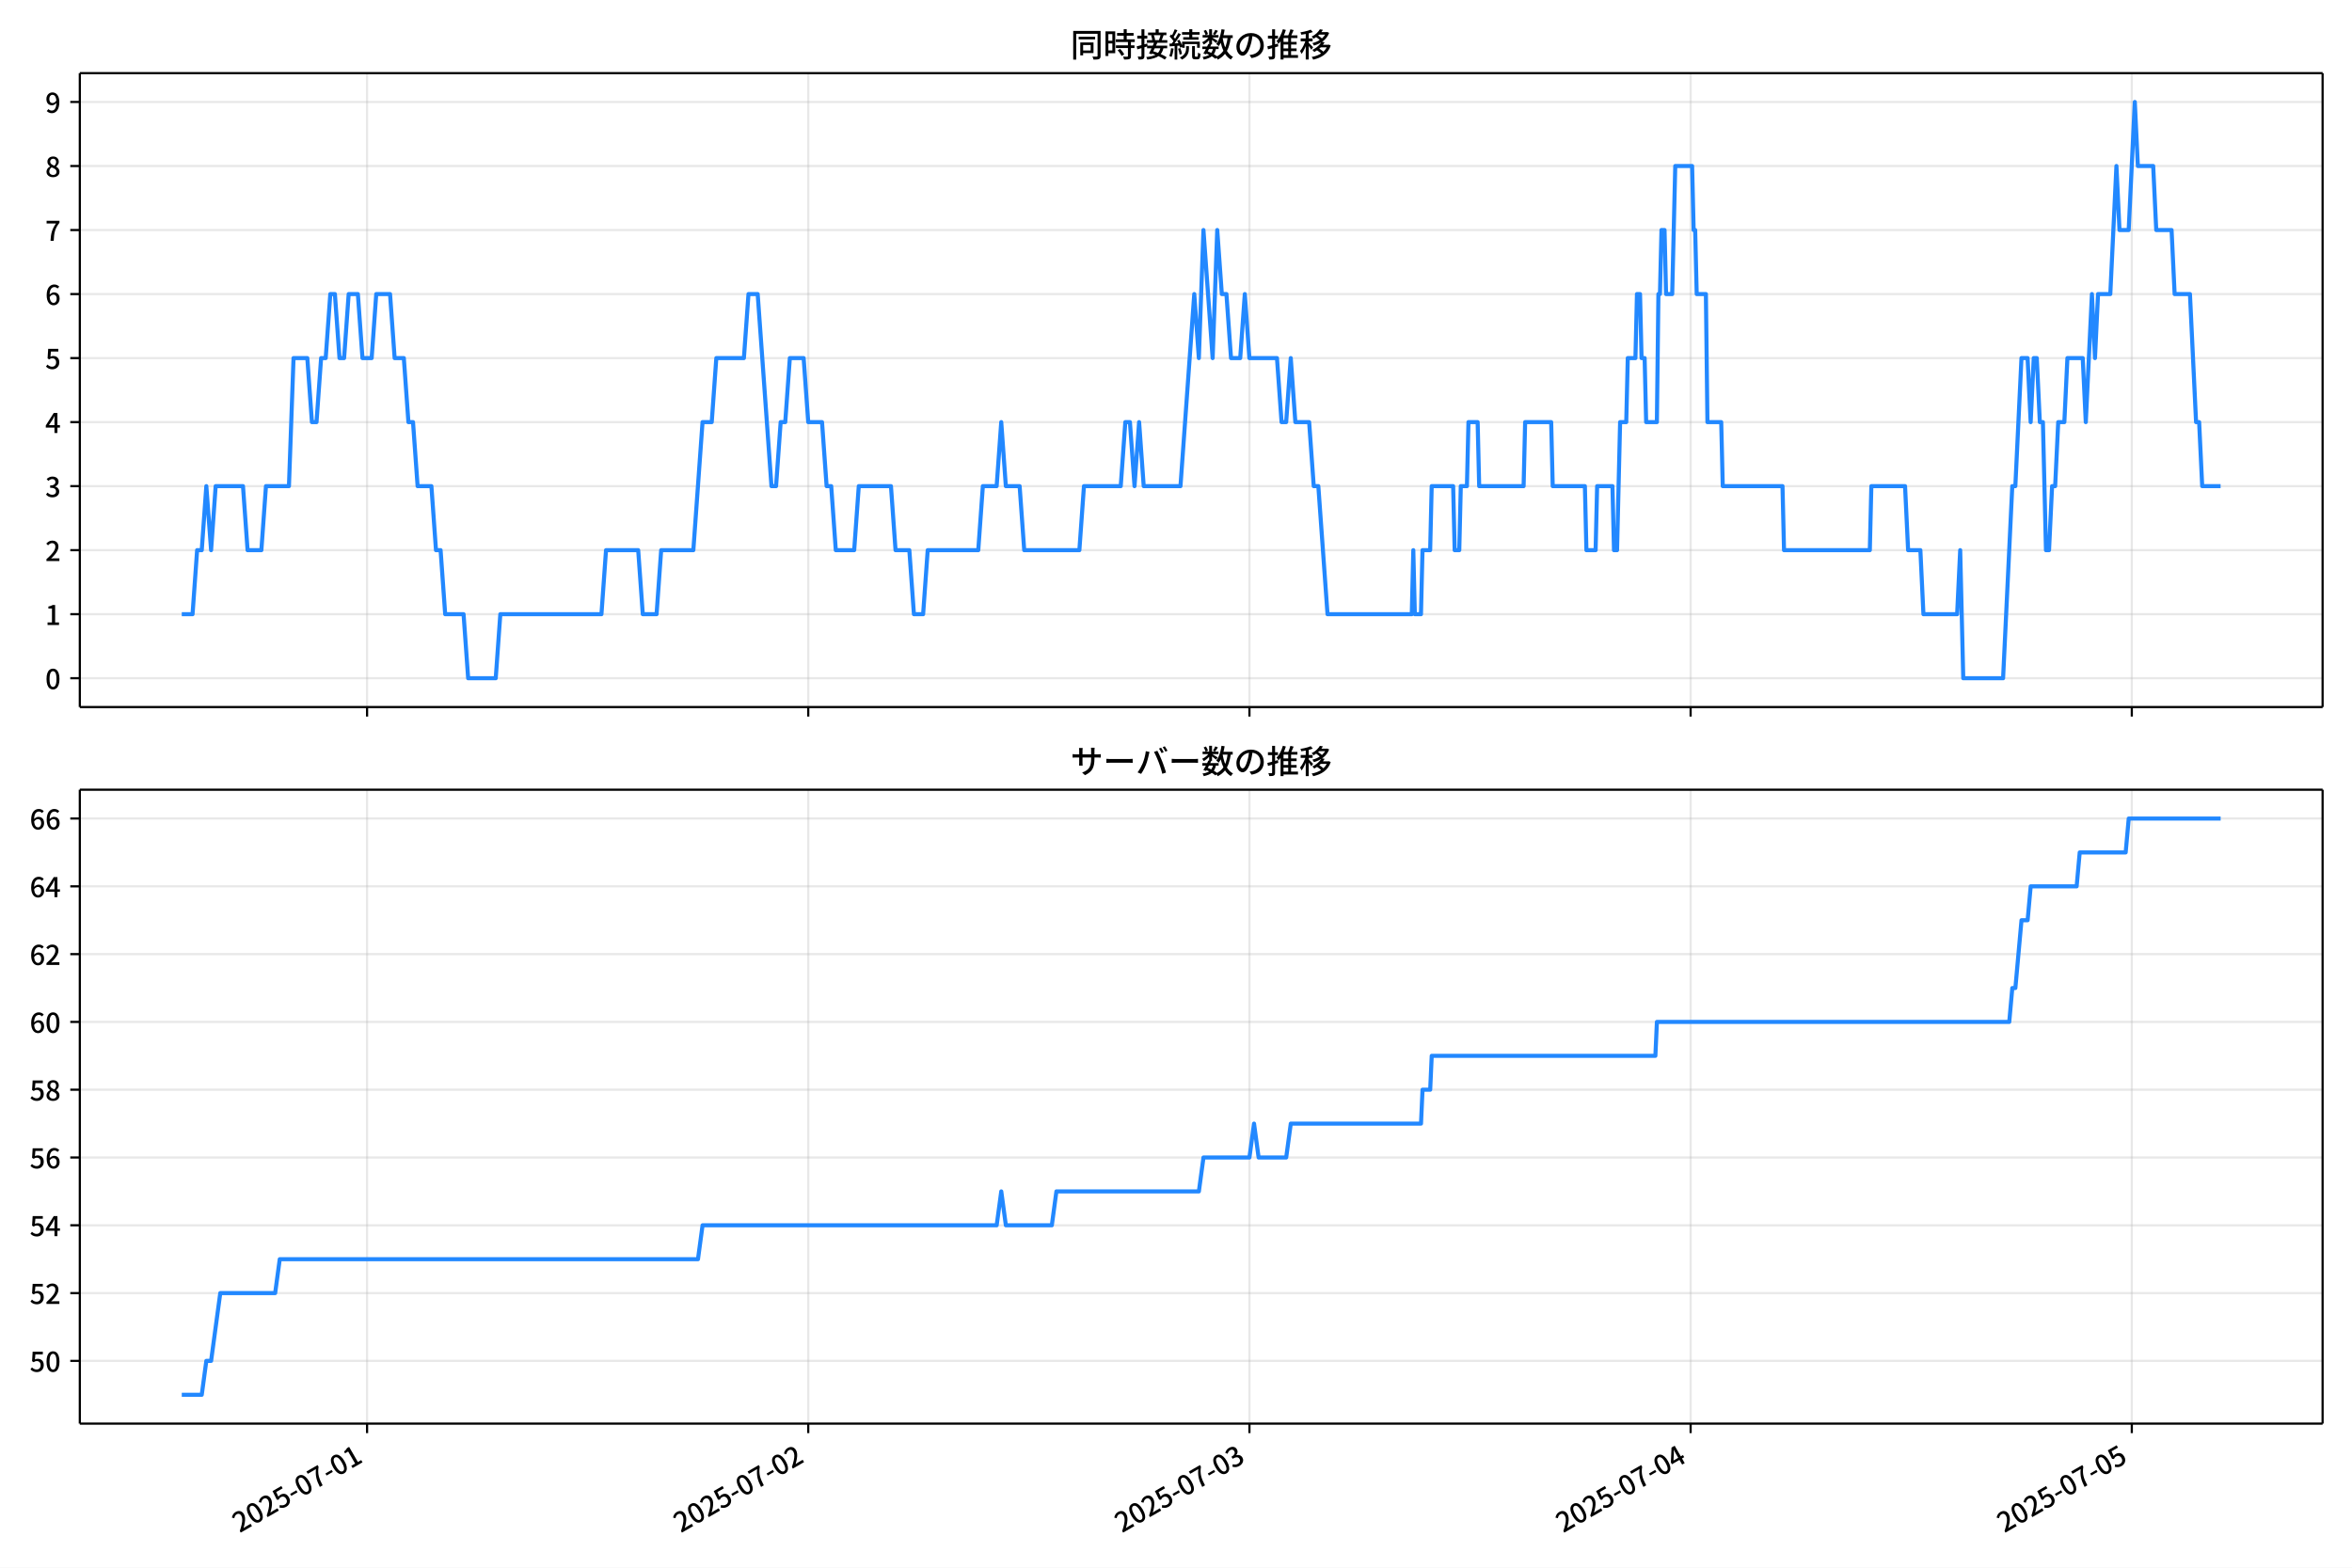
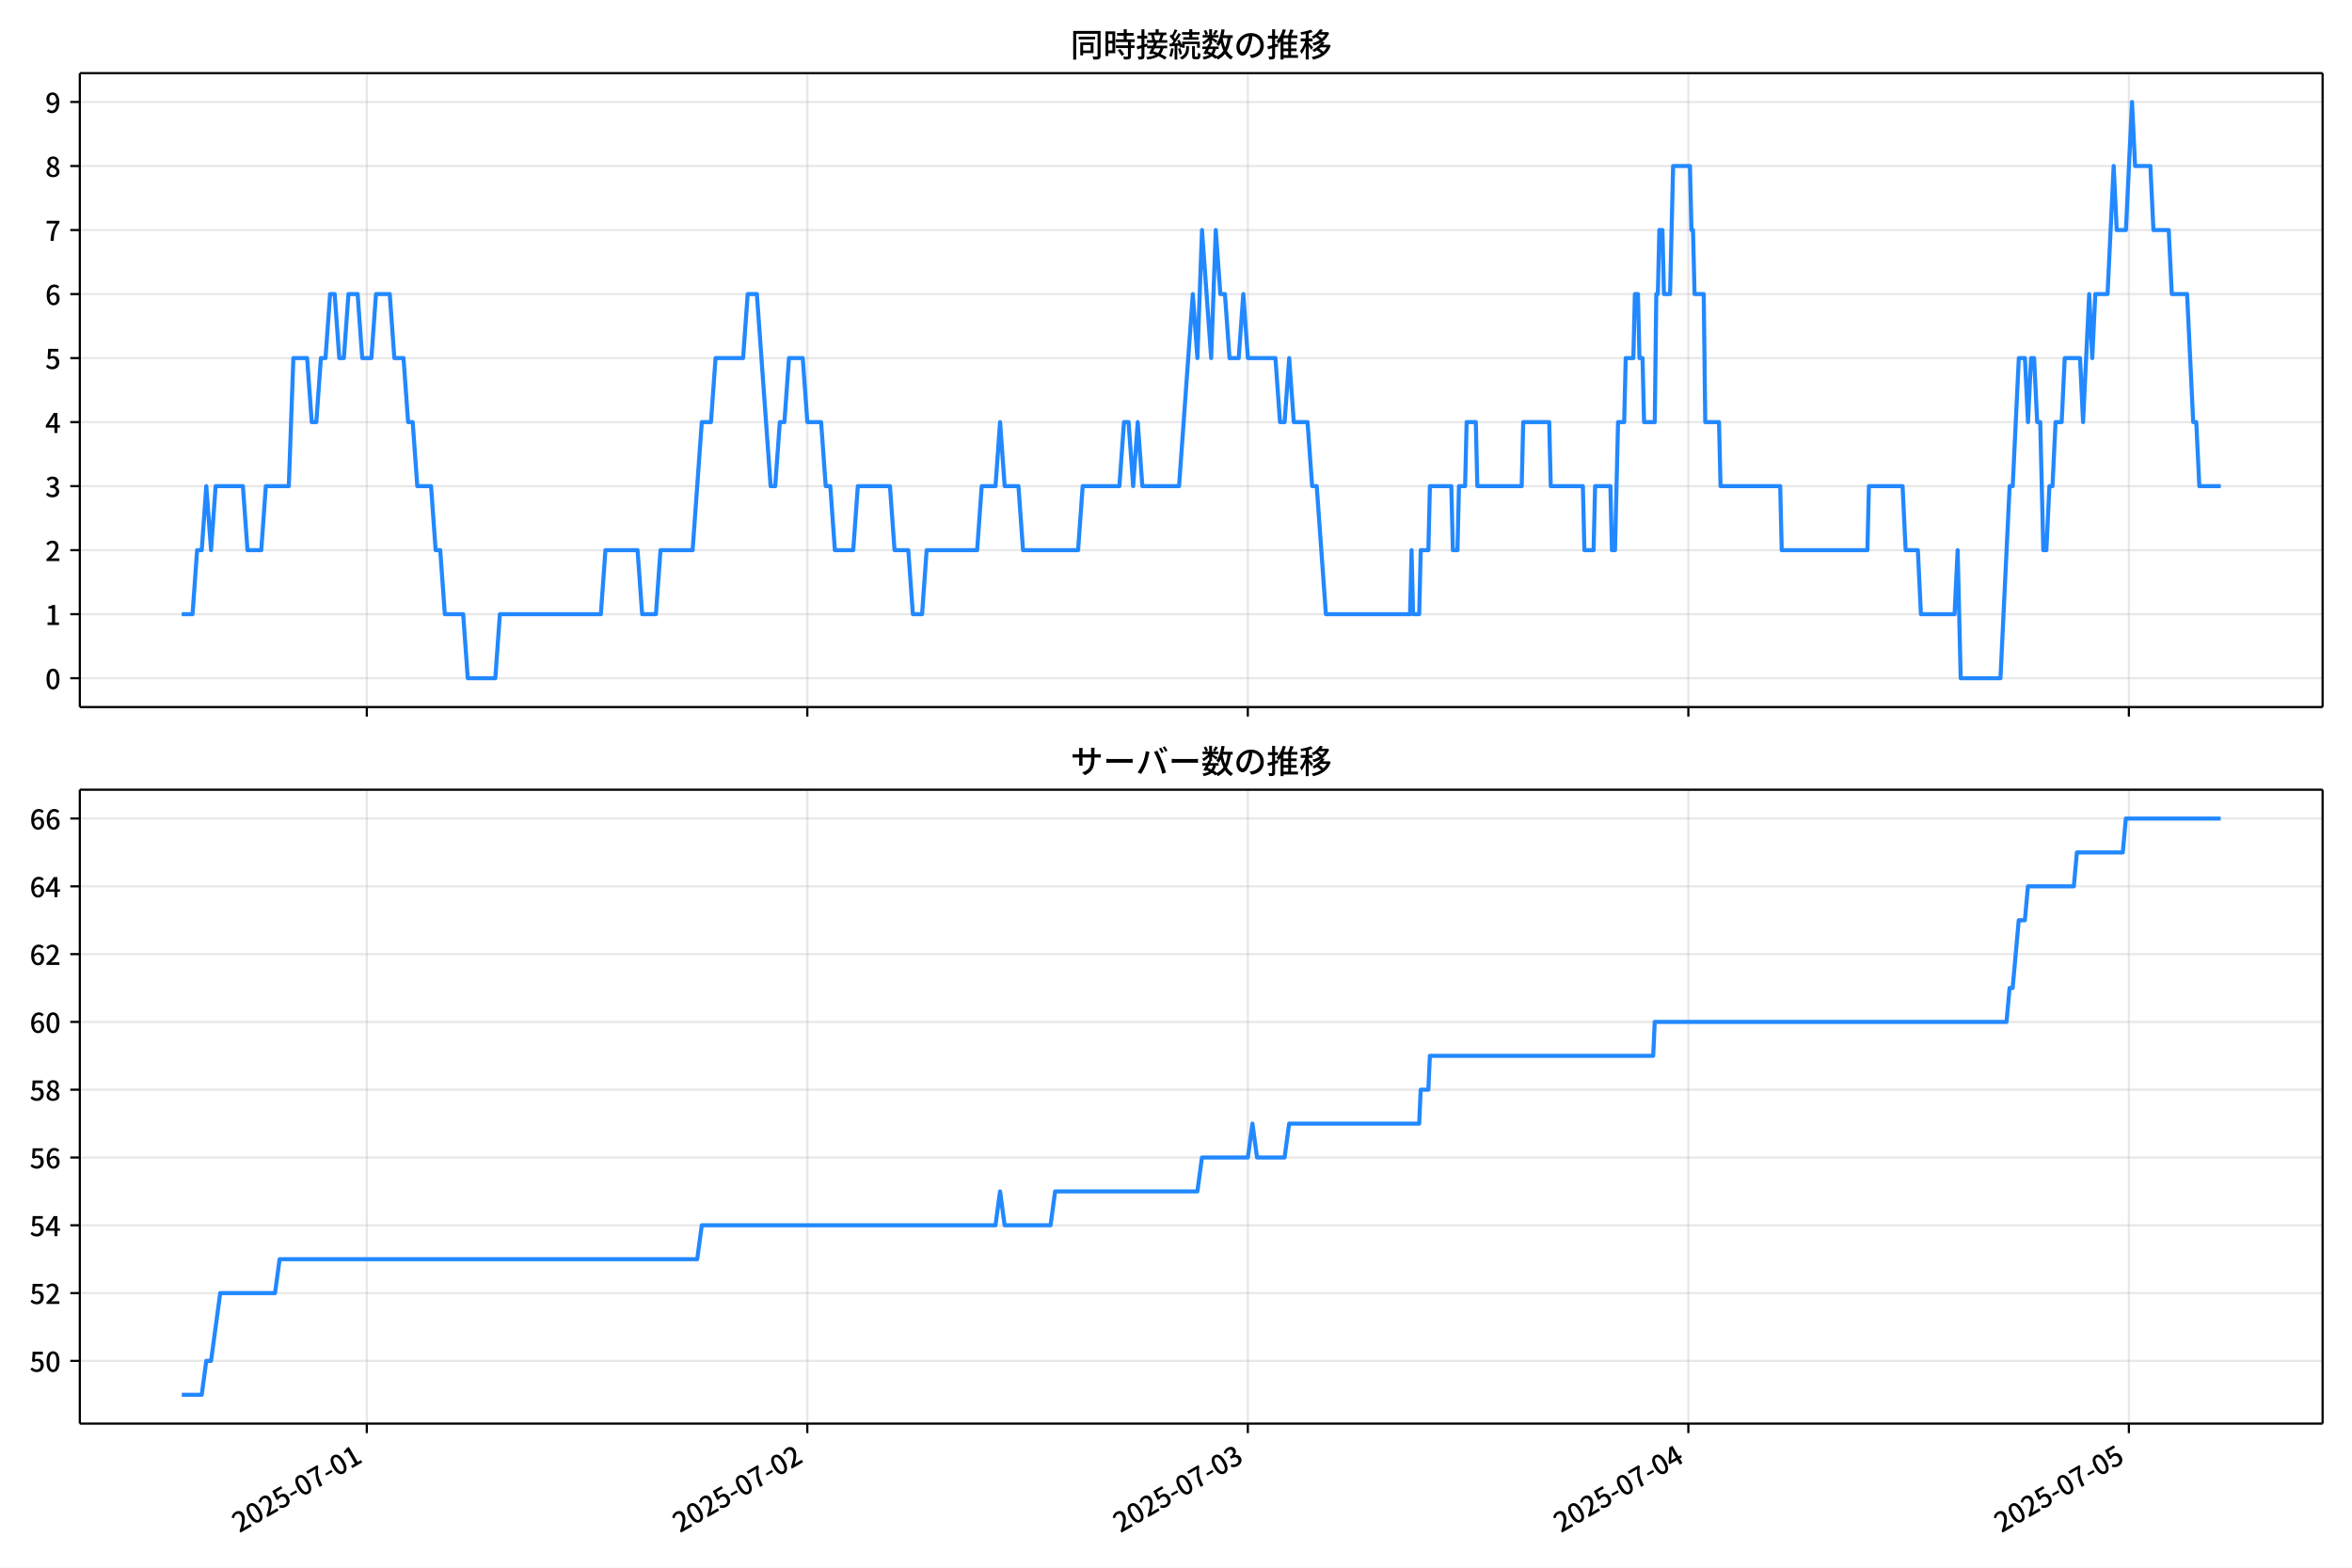
<svg xmlns="http://www.w3.org/2000/svg" xmlns:xlink="http://www.w3.org/1999/xlink" version="1.1" viewBox="0 0 864 576">
  <defs>
    <style type="text/css">*{stroke-linejoin: round; stroke-linecap: butt}</style>
  </defs>
  <g id="aa">
    <g id="ab">
      <path d="m0 576h864v-576h-864z" fill="#fff" />
    </g>
    <g id="ac">
      <g id="ad">
        <path d="m29.32 259.78h823.88v-232.9h-823.88z" fill="#fff" />
      </g>
      <g id="ae">
        <g id="af">
          <g id="ag">
-             <path d="m134.84 259.78v-232.9" clip-path="url(#c)" fill="none" stroke="#b0b0b0" stroke-linecap="square" stroke-opacity=".3" stroke-width=".8" />
+             <path d="m134.74 259.78v-232.9" clip-path="url(#c)" fill="none" stroke="#b0b0b0" stroke-linecap="square" stroke-opacity=".3" stroke-width=".8" />
          </g>
          <g id="ah">
            <defs>
              <path id="g" d="m0 0v3.5" stroke="#000" stroke-width=".8" />
            </defs>
-             <use x="134.843" y="259.778" stroke="#000000" stroke-width=".8" xlink:href="#g" />
+             <use x="134.741" y="259.778" stroke="#000000" stroke-width=".8" xlink:href="#g" />
          </g>
        </g>
        <g id="ai">
          <g id="aj">
-             <path d="m296.91 259.78v-232.9" clip-path="url(#c)" fill="none" stroke="#b0b0b0" stroke-linecap="square" stroke-opacity=".3" stroke-width=".8" />
+             <path d="m296.57 259.78v-232.9" clip-path="url(#c)" fill="none" stroke="#b0b0b0" stroke-linecap="square" stroke-opacity=".3" stroke-width=".8" />
          </g>
          <g id="ak">
-             <use x="296.91" y="259.778" stroke="#000000" stroke-width=".8" xlink:href="#g" />
+             <use x="296.565" y="259.778" stroke="#000000" stroke-width=".8" xlink:href="#g" />
          </g>
        </g>
        <g id="al">
          <g id="am">
-             <path d="m458.98 259.78v-232.9" clip-path="url(#c)" fill="none" stroke="#b0b0b0" stroke-linecap="square" stroke-opacity=".3" stroke-width=".8" />
+             <path d="m458.39 259.78v-232.9" clip-path="url(#c)" fill="none" stroke="#b0b0b0" stroke-linecap="square" stroke-opacity=".3" stroke-width=".8" />
          </g>
          <g id="an">
-             <use x="458.978" y="259.778" stroke="#000000" stroke-width=".8" xlink:href="#g" />
+             <use x="458.389" y="259.778" stroke="#000000" stroke-width=".8" xlink:href="#g" />
          </g>
        </g>
        <g id="ao">
          <g id="ap">
-             <path d="m621.05 259.78v-232.9" clip-path="url(#c)" fill="none" stroke="#b0b0b0" stroke-linecap="square" stroke-opacity=".3" stroke-width=".8" />
+             <path d="m620.21 259.78v-232.9" clip-path="url(#c)" fill="none" stroke="#b0b0b0" stroke-linecap="square" stroke-opacity=".3" stroke-width=".8" />
          </g>
          <g id="aq">
-             <use x="621.045" y="259.778" stroke="#000000" stroke-width=".8" xlink:href="#g" />
+             <use x="620.213" y="259.778" stroke="#000000" stroke-width=".8" xlink:href="#g" />
          </g>
        </g>
        <g id="ar">
          <g id="as">
-             <path d="m783.11 259.78v-232.9" clip-path="url(#c)" fill="none" stroke="#b0b0b0" stroke-linecap="square" stroke-opacity=".3" stroke-width=".8" />
+             <path d="m782.04 259.78v-232.9" clip-path="url(#c)" fill="none" stroke="#b0b0b0" stroke-linecap="square" stroke-opacity=".3" stroke-width=".8" />
          </g>
          <g id="at">
-             <use x="783.112" y="259.778" stroke="#000000" stroke-width=".8" xlink:href="#g" />
+             <use x="782.038" y="259.778" stroke="#000000" stroke-width=".8" xlink:href="#g" />
          </g>
        </g>
      </g>
      <g id="au">
        <g id="av">
          <g id="aw">
            <path d="m29.32 249.19h823.88" clip-path="url(#c)" fill="none" stroke="#b0b0b0" stroke-linecap="square" stroke-opacity=".3" stroke-width=".8" />
          </g>
          <g id="ax">
            <defs>
              <path id="a" d="m0 0h-3.5" stroke="#000" stroke-width=".8" />
            </defs>
            <use x="29.32" y="249.191" stroke="#000000" stroke-width=".8" xlink:href="#a" />
          </g>
          <g id="ay">
            <g transform="translate(16.62 253.18) scale(.1 -.1)">
              <defs>
                <path id="b" transform="scale(.015625)" d="m1830-90q-460 0-806 275-346 276-535 823-188 547-188 1366 0 820 188 1357 189 538 535 803 346 266 806 266 461 0 800-269 340-269 528-803 189-534 189-1354 0-819-189-1366-188-547-528-823-339-275-800-275zm0 589q237 0 422 185 186 186 288 599 103 413 103 1091 0 679-103 1082-102 403-288 582-185 180-422 180-236 0-422-180-186-179-292-582-105-403-105-1082 0-678 105-1091 106-413 292-599 186-185 422-185z" />
              </defs>
              <use xlink:href="#b" />
            </g>
          </g>
        </g>
        <g id="az">
          <g id="ba">
            <path d="m29.32 225.67h823.88" clip-path="url(#c)" fill="none" stroke="#b0b0b0" stroke-linecap="square" stroke-opacity=".3" stroke-width=".8" />
          </g>
          <g id="bb">
            <use x="29.32" y="225.666" stroke="#000000" stroke-width=".8" xlink:href="#a" />
          </g>
          <g id="bc">
            <g transform="translate(16.62 229.65) scale(.1 -.1)">
              <defs>
                <path id="q" transform="scale(.015625)" d="m544 0v608h1037v3277h-845v467q333 58 579 147 247 90 451 218h557v-4109h915v-608h-2694z" />
              </defs>
              <use xlink:href="#q" />
            </g>
          </g>
        </g>
        <g id="bd">
          <g id="be">
            <path d="m29.32 202.14h823.88" clip-path="url(#c)" fill="none" stroke="#b0b0b0" stroke-linecap="square" stroke-opacity=".3" stroke-width=".8" />
          </g>
          <g id="bf">
            <use x="29.32" y="202.141" stroke="#000000" stroke-width=".8" xlink:href="#a" />
          </g>
          <g id="bg">
            <g transform="translate(16.62 206.13) scale(.1 -.1)">
              <defs>
                <path id="e" transform="scale(.015625)" d="m282 0v429q697 621 1164 1136 468 515 701 956 234 442 234 826 0 256-87 451-86 196-262 301-176 106-445 106-275 0-506-151-230-150-422-368l-416 410q301 333 637 518 336 186 803 186 429 0 749-176t496-493 176-745q0-455-224-919t-615-935q-390-470-889-950 186 20 394 36t374 16h1184v-634h-3046z" />
              </defs>
              <use xlink:href="#e" />
            </g>
          </g>
        </g>
        <g id="bh">
          <g id="bi">
            <path d="m29.32 178.62h823.88" clip-path="url(#c)" fill="none" stroke="#b0b0b0" stroke-linecap="square" stroke-opacity=".3" stroke-width=".8" />
          </g>
          <g id="bj">
            <use x="29.32" y="178.616" stroke="#000000" stroke-width=".8" xlink:href="#a" />
          </g>
          <g id="bk">
            <g transform="translate(16.62 182.6) scale(.1 -.1)">
              <defs>
                <path id="p" transform="scale(.015625)" d="m1715-90q-371 0-656 90t-503 240q-217 150-377 323l359 474q211-205 479-359 269-153 634-153 269 0 467 92 199 93 311 266t112 423q0 256-125 451t-429 300q-304 106-835 106v551q467 0 732 105 266 106 384 291 119 186 119 423 0 307-192 489-192 183-531 183-269 0-503-119-233-118-438-316l-384 460q282 256 614 413 333 157 737 157 422 0 748-144 327-144 512-413 186-269 186-659 0-403-221-685-221-281-592-422v-26q269-70 490-227t349-400 128-557q0-422-215-726-214-304-573-468-358-163-787-163z" />
              </defs>
              <use xlink:href="#p" />
            </g>
          </g>
        </g>
        <g id="bl">
          <g id="bm">
            <path d="m29.32 155.09h823.88" clip-path="url(#c)" fill="none" stroke="#b0b0b0" stroke-linecap="square" stroke-opacity=".3" stroke-width=".8" />
          </g>
          <g id="bn">
            <use x="29.32" y="155.091" stroke="#000000" stroke-width=".8" xlink:href="#a" />
          </g>
          <g id="bo">
            <g transform="translate(16.62 159.08) scale(.1 -.1)">
              <defs>
                <path id="k" transform="scale(.015625)" d="m2170 0v3072q0 192 12 457 13 266 20 458h-26q-90-179-183-365-92-185-195-364l-921-1415h2579v-576h-3328v493l1875 2957h858v-4717h-691z" />
              </defs>
              <use xlink:href="#k" />
            </g>
          </g>
        </g>
        <g id="bp">
          <g id="bq">
            <path d="m29.32 131.57h823.88" clip-path="url(#c)" fill="none" stroke="#b0b0b0" stroke-linecap="square" stroke-opacity=".3" stroke-width=".8" />
          </g>
          <g id="br">
            <use x="29.32" y="131.566" stroke="#000000" stroke-width=".8" xlink:href="#a" />
          </g>
          <g id="bs">
            <g transform="translate(16.62 135.55) scale(.1 -.1)">
              <defs>
                <path id="f" transform="scale(.015625)" d="m1715-90q-365 0-653 90t-506 237q-217 147-383 307l352 480q134-134 294-246t361-183q202-70 452-70 262 0 473 118 212 119 333 346 122 227 122 541 0 460-247 716-246 256-649 256-224 0-384-64t-365-198l-365 237 141 2240h2387v-627h-1747l-109-1204q154 77 307 118 154 42 340 42 397 0 723-160t518-490q192-329 192-847 0-519-224-887t-586-560q-361-192-777-192z" />
              </defs>
              <use xlink:href="#f" />
            </g>
          </g>
        </g>
        <g id="bt">
          <g id="bu">
            <path d="m29.32 108.04h823.88" clip-path="url(#c)" fill="none" stroke="#b0b0b0" stroke-linecap="square" stroke-opacity=".3" stroke-width=".8" />
          </g>
          <g id="bv">
            <use x="29.32" y="108.041" stroke="#000000" stroke-width=".8" xlink:href="#a" />
          </g>
          <g id="bw">
            <g transform="translate(16.62 112.03) scale(.1 -.1)">
              <defs>
                <path id="i" transform="scale(.015625)" d="m1971-90q-339 0-634 144-294 144-518 435-224 292-352 733-128 442-128 1044 0 678 147 1161 148 483 397 784 250 301 570 445t665 144q397 0 688-147 292-147 490-359l-403-448q-128 154-327 253-198 99-409 99-307 0-567-182-259-182-413-605-153-422-153-1145 0-608 115-1002t326-589q212-195 493-195 212 0 375 121 163 122 259 343t96 522q0 300-90 511-89 212-259 320-169 109-419 109-211 0-451-134t-458-461l-25 538q134 192 313 323t374 201q196 71 375 71 397 0 694-163 298-163 467-490 170-326 170-825 0-468-195-817-195-348-512-544-317-195-701-195z" />
              </defs>
              <use xlink:href="#i" />
            </g>
          </g>
        </g>
        <g id="bx">
          <g id="by">
            <path d="m29.32 84.516h823.88" clip-path="url(#c)" fill="none" stroke="#b0b0b0" stroke-linecap="square" stroke-opacity=".3" stroke-width=".8" />
          </g>
          <g id="bz">
            <use x="29.32" y="84.516" stroke="#000000" stroke-width=".8" xlink:href="#a" />
          </g>
          <g id="ca">
            <g transform="translate(16.62 88.501) scale(.1 -.1)">
              <defs>
                <path id="j" transform="scale(.015625)" d="m1235 0q32 646 109 1187t224 1024 384 941 576 938h-2208v627h3027v-455q-409-512-665-989-256-476-397-969t-205-1053-90-1251h-755z" />
              </defs>
              <use xlink:href="#j" />
            </g>
          </g>
        </g>
        <g id="cb">
          <g id="cc">
            <path d="m29.32 60.991h823.88" clip-path="url(#c)" fill="none" stroke="#b0b0b0" stroke-linecap="square" stroke-opacity=".3" stroke-width=".8" />
          </g>
          <g id="cd">
            <use x="29.32" y="60.991" stroke="#000000" stroke-width=".8" xlink:href="#a" />
          </g>
          <g id="ce">
            <g transform="translate(16.62 64.976) scale(.1 -.1)">
              <defs>
                <path id="o" transform="scale(.015625)" d="m1830-90q-441 0-787 163-345 164-547 448-202 285-202 650 0 314 122 557t314 419 403 291v32q-256 186-442 458-185 272-185 643 0 365 176 640t480 425q304 151 694 151 410 0 704-160t457-439q164-278 164-649 0-237-96-448t-234-381q-137-169-291-278v-32q218-115 397-285 179-169 288-406t109-557q0-346-189-628-189-281-532-448-342-166-803-166zm314 2708q205 198 310 419 106 221 106 464 0 211-83 384t-247 272q-163 99-393 99-288 0-480-183-192-182-192-502 0-256 134-429 135-172 359-294t486-230zm-294-2170q236 0 418 89 183 90 285 253 103 164 103 388 0 211-90 367-89 157-246 272-157 116-368 215t-454 195q-244-173-398-426-153-252-153-553 0-237 118-416 119-179 324-282 205-102 461-102z" />
              </defs>
              <use xlink:href="#o" />
            </g>
          </g>
        </g>
        <g id="cf">
          <g id="cg">
            <path d="m29.32 37.466h823.88" clip-path="url(#c)" fill="none" stroke="#b0b0b0" stroke-linecap="square" stroke-opacity=".3" stroke-width=".8" />
          </g>
          <g id="ch">
            <use x="29.32" y="37.466" stroke="#000000" stroke-width=".8" xlink:href="#a" />
          </g>
          <g id="ci">
            <g transform="translate(16.62 41.451) scale(.1 -.1)">
              <defs>
                <path id="x" transform="scale(.015625)" d="m1562-90q-410 0-708 150-297 151-502 356l403 461q141-160 346-256t422-96q224 0 425 102 202 103 352 333 151 230 237 614 87 384 87 941 0 589-115 970t-323 563-496 182q-205 0-372-118-166-118-262-336t-96-525q0-301 86-512 87-211 259-323 173-112 417-112 224 0 460 141 237 141 448 461l32-544q-134-180-313-314t-371-208-384-74q-391 0-689 166-297 167-467 496-169 330-169 823 0 467 195 816t515 541 698 192q339 0 636-138 298-137 519-419 221-281 349-710t128-1018q0-691-141-1187t-391-807q-249-310-563-461-313-150-652-150z" />
              </defs>
              <use xlink:href="#x" />
            </g>
          </g>
        </g>
      </g>
      <g id="cj">
-         <path d="m66.769 225.67h3.963l1.684-23.525h1.694l1.684-23.525 1.75 23.525 1.681-23.525h10.035l1.688 23.525h5.065l1.688-23.525h8.441l1.688-47.05h5.065l1.688 23.525h1.688l1.688-23.525h1.688l1.688-23.525h1.688l1.688 23.525h1.688l1.688-23.525h3.376l1.688 23.525h3.376l1.688-23.525h5.065l1.688 23.525h3.376l1.688 23.525h1.688l1.688 23.525h5.065l1.688 23.525h1.688l1.688 23.525h6.753l1.688 23.525h10.129l1.688-23.525h37.14l1.688-23.525h11.817l1.688 23.525h5.065l1.688-23.525h11.817l3.376-47.05h3.376l1.688-23.525h10.129l1.688-23.525h3.376l5.065 70.575h1.688l1.688-23.525h1.688l1.688-23.525h5.065l1.688 23.525h5.065l1.688 23.525h1.688l1.688 23.525h6.753l1.688-23.525h11.817l1.688 23.525h5.065l1.688 23.525h3.376l1.688-23.525h18.57l1.688-23.525h5.065l1.688-23.525 1.688 23.525h5.065l1.688 23.525h20.258l1.688-23.525h13.506l1.688-23.525h1.688l1.688 23.525 1.688-23.525 1.688 23.525h13.506l5.065-70.575 1.688 23.525 1.688-47.05 3.376 47.05 1.688-47.05 1.688 23.525h1.688l1.688 23.525h3.376l1.688-23.525 1.688 23.525h10.129l1.688 23.525h1.688l1.688-23.525 1.688 23.525h5.065l1.688 23.525h1.688l3.376 47.05h30.95l.563-23.525.563 23.525h2.251l.563-23.525h2.814l.563-23.525h7.878l.563 23.525h1.688l.563-23.525h2.251l.563-23.525h3.376l.563 23.525h16.319l.563-23.525h9.566l.563 23.525h11.817l.563 23.525h3.376l.563-23.525h5.627l.563 23.525h1.125l1.125-47.05h2.251l.563-23.525h2.814l.563-23.525h1.125l.563 23.525h1.125l.563 23.525h3.939l.563-47.05h.563l.563-23.525h1.125l.563 23.525h2.251l1.125-47.05h6.19l.563 23.525h.563l.563 23.525h3.376l.563 47.05h5.065l.563 23.525h21.947l.563 23.525h31.513l.563-23.525h12.38l1.125 23.525h4.502l1.125 23.525h12.38l1.125-23.525 1.125 47.05h14.631l3.376-70.575h1.125l2.251-47.05h2.251l1.125 23.525 1.125-23.525h1.125l1.125 23.525h1.125l1.125 47.05h1.125l1.125-23.525h1.125l1.125-23.525h2.251l1.125-23.525h5.627l1.125 23.525 2.251-47.05 1.125 23.525 1.125-23.525h4.502l2.251-47.05 1.125 23.525h3.376l2.251-47.05 1.125 23.525h5.627l1.125 23.525h5.627l1.125 23.525h5.627l2.251 47.05h1.125l1.125 23.525h6.753v0" clip-path="url(#c)" fill="none" stroke="#28f" stroke-linecap="square" stroke-width="1.5" />
+         <path d="m66.769 225.67h3.958l1.682-23.525h1.691l1.682-23.525 1.748 23.525 1.678-23.525h10.02l1.686 23.525h5.057l1.686-23.525h8.428l1.686-47.05h5.057l1.686 23.525h1.686l1.686-23.525h1.686l1.686-23.525h1.686l1.686 23.525h1.686l1.686-23.525h3.371l1.686 23.525h3.371l1.686-23.525h5.057l1.686 23.525h3.371l1.686 23.525h1.686l1.686 23.525h5.057l1.686 23.525h1.686l1.686 23.525h6.743l1.686 23.525h10.114l1.686-23.525h37.085l1.686-23.525h11.8l1.686 23.525h5.057l1.686-23.525h11.8l3.371-47.05h3.371l1.686-23.525h10.114l1.686-23.525h3.371l5.057 70.575h1.686l1.686-23.525h1.686l1.686-23.525h5.057l1.686 23.525h5.057l1.686 23.525h1.686l1.686 23.525h6.743l1.686-23.525h11.8l1.686 23.525h5.057l1.686 23.525h3.371l1.686-23.525h18.542l1.686-23.525h5.057l1.686-23.525 1.686 23.525h5.057l1.686 23.525h20.228l1.686-23.525h13.485l1.686-23.525h1.686l1.686 23.525 1.686-23.525 1.686 23.525h13.485l5.057-70.575 1.686 23.525 1.686-47.05 3.371 47.05 1.686-47.05 1.686 23.525h1.686l1.686 23.525h3.371l1.686-23.525 1.686 23.525h10.114l1.686 23.525h1.686l1.686-23.525 1.686 23.525h5.057l1.686 23.525h1.686l3.371 47.05h30.904l.562-23.525.562 23.525h2.248l.562-23.525h2.809l.562-23.525h7.867l.562 23.525h1.686l.562-23.525h2.248l.562-23.525h3.371l.562 23.525h16.295l.562-23.525h9.552l.562 23.525h11.8l.562 23.525h3.371l.562-23.525h5.619l.562 23.525h1.124l1.124-47.05h2.248l.562-23.525h2.809l.562-23.525h1.124l.562 23.525h1.124l.562 23.525h3.933l.562-47.05h.562l.562-23.525h1.124l.562 23.525h2.248l1.124-47.05h6.181l.562 23.525h.562l.562 23.525h3.371l.562 47.05h5.057l.562 23.525h21.914l.562 23.525h31.466l.562-23.525h12.362l1.124 23.525h4.495l1.124 23.525h12.362l1.124-23.525 1.124 47.05h14.609l3.371-70.575h1.124l2.248-47.05h2.248l1.124 23.525 1.124-23.525h1.124l1.124 23.525h1.124l1.124 47.05h1.124l1.124-23.525h1.124l1.124-23.525h2.248l1.124-23.525h5.619l1.124 23.525 2.248-47.05 1.124 23.525 1.124-23.525h4.495l2.248-47.05 1.124 23.525h3.371l2.248-47.05 1.124 23.525h5.619l1.124 23.525h5.619l1.124 23.525h5.619l2.248 47.05h1.124l1.124 23.525h7.867v0" clip-path="url(#c)" fill="none" stroke="#28f" stroke-linecap="square" stroke-width="1.5" />
      </g>
      <g id="ck">
        <path d="m29.32 259.78v-232.9" fill="none" stroke="#000" stroke-linecap="square" stroke-width=".8" />
      </g>
      <g id="cl">
        <path d="m853.2 259.78v-232.9" fill="none" stroke="#000" stroke-linecap="square" stroke-width=".8" />
      </g>
      <g id="cm">
        <path d="m29.32 259.78h823.88" fill="none" stroke="#000" stroke-linecap="square" stroke-width=".8" />
      </g>
      <g id="cn">
        <path d="m29.32 26.88h823.88" fill="none" stroke="#000" stroke-linecap="square" stroke-width=".8" />
      </g>
      <g id="co">
        <g transform="translate(393.26 20.88) scale(.12 -.12)">
          <defs>
            <path id="w" transform="scale(.015625)" d="m1587 3936h3232v-518h-3232v518zm320-1114h557v-2534h-557v2534zm301 0h2291v-2086h-2291v512h1734v1069h-1734v505zm-1683 2260h5113v-570h-4524v-5056h-589v5626zm4768 0h595v-4896q0-250-67-397t-227-218q-160-77-426-96t-675-19q-13 83-45 192t-77 218q-45 108-89 185 281-13 527-13 247 0 330 0 83 7 118 42 36 35 36 112v4890z" />
            <path id="u" transform="scale(.015625)" d="m2714 4672h3238v-525h-3238v525zm-244-1235h3712v-538h-3712v538zm20-1184h3635v-531h-3635v531zm1523 3155h595v-2310h-595v2310zm832-2451h589v-2823q0-230-61-364-61-135-227-199-167-70-423-86t-633-16q-20 121-78 285-57 163-121 284 275-6 509-9t310-3q77 6 106 28 29 23 29 93v2810zm-2023-1677 487 282q153-160 313-352t294-381q135-189 206-343l-519-313q-64 153-189 348-124 196-278 394-154 199-314 365zm-2086 3718h1619v-4281h-1619v544h1056v3187h-1056v550zm32-1843h1293v-537h-1293v537zm-320 1843h563v-4832h-563v4832z" />
            <path id="v" transform="scale(.015625)" d="m3866 5408h614v-870h-614v870zm-1479-653h3597v-518h-3597v518zm-230-1485h4e3v-518h-4e3v518zm825 922 519 102q64-160 121-342 58-182 96-352 39-170 45-304l-544-128q-6 134-42 313-35 180-83 365-48 186-112 346zm1856 109 589-71q-96-275-202-557-105-281-195-486l-518 77q58 147 122 329 64 183 118 372t86 336zm-2643-2106h3943v-518h-3943v518zm1408 685 602-115q-167-371-362-784t-390-797-362-685l-525 179q160 288 346 666t368 784 323 752zm-659-2157 358 403q352-102 733-240 381-137 752-304 371-166 697-336 327-169 558-329l-384-461q-218 160-532 336-313 176-685 345-371 170-755 323-384 154-742 263zm1894 1114 583-71q-122-550-353-944-230-393-604-662t-922-435q-547-167-1296-269-25 128-93 269-67 141-137 230 678 64 1168 192t819 349q330 221 531 550 202 330 304 791zm-4684 217q396 90 953 240 557 151 1120 311l77-544q-525-154-1053-311-528-156-963-284l-134 588zm121 2093h1965v-563h-1965v563zm819 1248h576v-5229q0-236-51-374t-192-208q-141-77-355-99-214-23-541-16-13 115-64 288t-109 294q205-6 381-6t234 0q64 0 92 28 29 29 29 93v5229z" />
            <path id="t" transform="scale(.015625)" d="m4058 5408h595v-1798h-595v1798zm-1415-563h3443v-499h-3443v499zm231-992h3008v-499h-3008v499zm-224-877h3475v-1203h-531v729h-2432v-729h-512v1203zm1964-877h551v-1881q0-122 22-157 23-35 106-35 25 0 92 0 68 0 135 0t99 0q51 0 83 54t45 224 19 515q90-70 234-131t259-93q-19-429-83-662-64-234-183-326-118-93-316-93-39 0-103 0t-134 0-138 0q-67 0-99 0-237 0-365 64t-176 218q-48 153-48 422v1881zm-1164-6h550v-455q0-243-48-528-48-284-186-579-137-294-409-572-272-279-727-503-70 90-192 208-121 118-230 195 416 205 665 438 250 234 371 474 122 240 164 467 42 228 42 413v442zm-2240 3309 524-192q-121-244-259-503-137-259-275-496t-259-416l-410 173q122 186 246 438 125 253 240 515 116 263 193 481zm716-743 500-230q-224-359-496-756-272-396-548-764-275-368-518-650l-358 205q179 211 377 483 199 272 387 569 189 298 358 592 170 295 298 551zm-1721-665 307 403q166-154 339-340 173-185 320-364t224-327l-326-460q-77 160-218 348-141 189-314 384-172 196-332 356zm1485-832 435 179q128-211 249-458 122-246 215-474 93-227 137-412l-473-211q-32 185-119 422-86 237-201 486-115 250-243 468zm-1530-583q422 26 998 54 576 29 1184 68l7-499q-570-45-1127-84-556-38-992-70l-70 531zm1702-992 436 135q121-276 214-596t118-556l-454-148q-26 237-112 563-86 327-202 602zm-1363 109 499-83q-57-455-163-897-105-441-253-748-51 32-134 73-83 42-170 83-86 42-144 62 148 294 234 697t131 813zm691 627h525v-2861h-525v2861z" />
            <path id="m" transform="scale(.015625)" d="m224 2022h3187v-499h-3187v499zm51 2247h3111v-487h-3111v487zm1127-1735 563-121q-154-320-333-672t-352-679q-173-326-326-582l-532 173q148 243 324 566t345 669q170 346 311 646zm934-832 563-64q-89-480-262-838t-461-614-701-432-976-298q-25 128-99 269t-157 237q659 102 1085 303 426 202 666 554t342 883zm422 3597 519-211q-147-218-298-436-150-217-278-377l-403 186q121 173 252 413 132 240 208 425zm-1203 109h563v-2957h-563v2957zm-1075-320 448 186q134-192 246-420 112-227 157-393l-467-211q-38 172-147 406t-237 432zm1094-1050 397-236q-160-263-400-529-240-265-519-489-278-224-553-378-51 103-141 237-89 135-179 218 269 109 534 294 266 186 493 416 228 231 368 467zm487-204q83-45 246-145 163-99 352-211t346-211 221-150l-327-423q-83 77-230 198-147 122-317 253-170 132-327 250-156 119-259 189l295 250zm1798 396h2311v-556h-2311v556zm115 1178 615-90q-103-640-263-1235t-384-1101q-224-505-512-889-44 57-134 134t-186 157-166 125q275 339 473 796 199 458 340 995 141 538 217 1108zm1223-1510 614-58q-147-1101-445-1940-297-838-813-1443-515-604-1321-1014-26 71-90 177-64 105-134 208-70 102-128 159 742 346 1212 880 471 535 730 1290 260 755 375 1741zm-1005-135q134-851 387-1597 253-745 659-1305 407-560 1002-874-70-57-154-150-83-93-154-189-70-96-121-179-633 371-1056 988-422 618-688 1434-265 816-425 1783l550 89zm-3309-3065 327 416q377-148 754-330 378-182 701-378 324-195 548-368l-416-435q-211 179-519 378-307 198-666 383-358 186-729 334z" />
            <path id="s" transform="scale(.015625)" d="m3686 4378q-64-493-163-1041-99-547-265-1084-192-653-432-1104t-522-688-595-237q-320 0-596 221-275 221-448 621-172 400-172 931 0 537 220 1017 221 480 611 851 391 372 909 583 519 211 1121 211 576 0 1040-186 464-185 793-515 330-329 502-771 173-441 173-941 0-672-278-1194-278-521-816-851-538-329-1318-444l-378 601q166 20 307 42t263 48q307 70 585 217 279 148 496 375 218 227 342 534 125 308 125 692t-122 713q-121 330-358 573-236 243-582 380-346 138-781 138-525 0-935-186-409-185-694-489-284-304-432-656-147-352-147-678 0-365 89-605 90-240 224-355 135-115 276-115t288 144 297 457q151 314 298 800 147 461 246 982 100 522 145 1021l684-12z" />
            <path id="n" transform="scale(.015625)" d="m2995 2925h2893v-519h-2893v519zm0-1280h2893v-519h-2893v519zm-64-1299h3232v-557h-3232v557zm1312 3577h563v-3763h-563v3763zm429 1466 634-141q-154-390-340-794-185-403-339-684l-512 140q103 199 208 458 106 259 195 528 90 269 154 493zm-1472 25 582-147q-153-518-371-1018-217-499-483-931t-573-758q-38 64-109 160-70 96-147 198-77 103-141 160 416 416 733 1034t509 1302zm128-1203h2720v-537h-2720v-4205h-582v4422l313 320h269zm-3174-2157q396 90 953 240 557 151 1120 311l77-544q-525-154-1053-311-528-156-963-284l-134 588zm121 2093h1965v-563h-1965v563zm819 1248h576v-5229q0-236-51-374t-192-208q-141-77-355-99-214-23-541-16-13 115-64 288t-109 294q205-6 381-6t234 0q64 0 92 28 29 29 29 93v5229z" />
            <path id="l" transform="scale(.015625)" d="m4051 5402 595-109q-281-493-729-941t-1107-806q-39 64-106 144t-141 153q-73 74-137 119 608 288 1011 678t614 762zm-77-557h1511v-493h-1863l352 493zm1293 0h109l109 25 384-179q-192-505-496-905t-695-701q-390-301-845-519-454-217-947-358-44 109-137 253t-176 227q448 109 867 294 419 186 777 445 359 259 631 592t419 730v96zm-1990-954 377 307q167-96 336-218 170-121 320-249 151-128 247-237l-397-332q-90 108-237 236t-317 259q-169 132-329 234zm1107-934 595-109q-307-538-803-1031-496-492-1232-876-38 64-102 144t-138 156q-74 77-138 116 455 217 807 483t604 554q253 288 407 563zm-90-589h1460v-506h-1818l358 506zm1268 0h121l109 26 384-167q-192-614-531-1075t-787-794q-448-332-983-553-534-221-1129-355-45 115-132 269-86 153-176 249 551 96 1043 285 493 189 903 473 410 285 714 669t464 883v90zm-2132-1056 410 339q186-102 384-237 198-134 371-275t282-269l-435-371q-103 128-270 272-166 144-361 288t-381 253zm-2150 3533h589v-5376h-589v5376zm-992-1242h2336v-569h-2336v569zm1024-224 365-160q-96-339-231-707-134-368-291-727-157-358-336-672-179-313-365-537-44 128-134 291t-160 272q173 192 339 457 167 266 323 570 157 304 282 618t208 595zm941 1946 416-467q-314-122-695-221-380-99-784-173-403-74-780-131-20 102-71 236-51 135-102 231 358 58 732 138 375 80 711 179t573 208zm-397-2579q58-45 179-170 122-125 266-266 144-140 259-265t160-183l-352-473q-58 102-157 255-99 154-218 317-118 164-227 311-108 147-185 237l275 237z" />
          </defs>
          <use xlink:href="#w" />
          <use transform="translate(100)" xlink:href="#u" />
          <use transform="translate(200)" xlink:href="#v" />
          <use transform="translate(300)" xlink:href="#t" />
          <use transform="translate(400)" xlink:href="#m" />
          <use transform="translate(500)" xlink:href="#s" />
          <use transform="translate(600)" xlink:href="#n" />
          <use transform="translate(700)" xlink:href="#l" />
        </g>
      </g>
    </g>
    <g id="cp">
      <g id="cq">
        <path d="m29.32 523.06h823.88v-232.9h-823.88z" fill="#fff" />
      </g>
      <g id="cr">
        <g id="cs">
          <g id="ct">
-             <path d="m134.84 523.06v-232.9" clip-path="url(#d)" fill="none" stroke="#b0b0b0" stroke-linecap="square" stroke-opacity=".3" stroke-width=".8" />
+             <path d="m134.74 523.06v-232.9" clip-path="url(#d)" fill="none" stroke="#b0b0b0" stroke-linecap="square" stroke-opacity=".3" stroke-width=".8" />
          </g>
          <g id="cu">
-             <use x="134.843" y="523.055" stroke="#000000" stroke-width=".8" xlink:href="#g" />
+             <use x="134.741" y="523.055" stroke="#000000" stroke-width=".8" xlink:href="#g" />
          </g>
          <g id="cv">
-             <g transform="translate(88.053 563.33) rotate(-30) scale(.1 -.1)">
+             <g transform="translate(87.951 563.33) rotate(-30) scale(.1 -.1)">
              <defs>
                <path id="h" transform="scale(.015625)" d="m301 1536v544h1689v-544h-1689z" />
              </defs>
              <use xlink:href="#e" />
              <use transform="translate(57)" xlink:href="#b" />
              <use transform="translate(114)" xlink:href="#e" />
              <use transform="translate(171)" xlink:href="#f" />
              <use transform="translate(228)" xlink:href="#h" />
              <use transform="translate(263.7)" xlink:href="#b" />
              <use transform="translate(320.7)" xlink:href="#j" />
              <use transform="translate(377.7)" xlink:href="#h" />
              <use transform="translate(413.4)" xlink:href="#b" />
              <use transform="translate(470.4)" xlink:href="#q" />
            </g>
          </g>
        </g>
        <g id="cw">
          <g id="cx">
-             <path d="m296.91 523.06v-232.9" clip-path="url(#d)" fill="none" stroke="#b0b0b0" stroke-linecap="square" stroke-opacity=".3" stroke-width=".8" />
+             <path d="m296.57 523.06v-232.9" clip-path="url(#d)" fill="none" stroke="#b0b0b0" stroke-linecap="square" stroke-opacity=".3" stroke-width=".8" />
          </g>
          <g id="cy">
-             <use x="296.91" y="523.055" stroke="#000000" stroke-width=".8" xlink:href="#g" />
+             <use x="296.565" y="523.055" stroke="#000000" stroke-width=".8" xlink:href="#g" />
          </g>
          <g id="cz">
-             <g transform="translate(250.12 563.33) rotate(-30) scale(.1 -.1)">
+             <g transform="translate(249.78 563.33) rotate(-30) scale(.1 -.1)">
              <use xlink:href="#e" />
              <use transform="translate(57)" xlink:href="#b" />
              <use transform="translate(114)" xlink:href="#e" />
              <use transform="translate(171)" xlink:href="#f" />
              <use transform="translate(228)" xlink:href="#h" />
              <use transform="translate(263.7)" xlink:href="#b" />
              <use transform="translate(320.7)" xlink:href="#j" />
              <use transform="translate(377.7)" xlink:href="#h" />
              <use transform="translate(413.4)" xlink:href="#b" />
              <use transform="translate(470.4)" xlink:href="#e" />
            </g>
          </g>
        </g>
        <g id="da">
          <g id="db">
-             <path d="m458.98 523.06v-232.9" clip-path="url(#d)" fill="none" stroke="#b0b0b0" stroke-linecap="square" stroke-opacity=".3" stroke-width=".8" />
+             <path d="m458.39 523.06v-232.9" clip-path="url(#d)" fill="none" stroke="#b0b0b0" stroke-linecap="square" stroke-opacity=".3" stroke-width=".8" />
          </g>
          <g id="dc">
-             <use x="458.978" y="523.055" stroke="#000000" stroke-width=".8" xlink:href="#g" />
+             <use x="458.389" y="523.055" stroke="#000000" stroke-width=".8" xlink:href="#g" />
          </g>
          <g id="dd">
-             <g transform="translate(412.19 563.33) rotate(-30) scale(.1 -.1)">
+             <g transform="translate(411.6 563.33) rotate(-30) scale(.1 -.1)">
              <use xlink:href="#e" />
              <use transform="translate(57)" xlink:href="#b" />
              <use transform="translate(114)" xlink:href="#e" />
              <use transform="translate(171)" xlink:href="#f" />
              <use transform="translate(228)" xlink:href="#h" />
              <use transform="translate(263.7)" xlink:href="#b" />
              <use transform="translate(320.7)" xlink:href="#j" />
              <use transform="translate(377.7)" xlink:href="#h" />
              <use transform="translate(413.4)" xlink:href="#b" />
              <use transform="translate(470.4)" xlink:href="#p" />
            </g>
          </g>
        </g>
        <g id="de">
          <g id="df">
-             <path d="m621.05 523.06v-232.9" clip-path="url(#d)" fill="none" stroke="#b0b0b0" stroke-linecap="square" stroke-opacity=".3" stroke-width=".8" />
+             <path d="m620.21 523.06v-232.9" clip-path="url(#d)" fill="none" stroke="#b0b0b0" stroke-linecap="square" stroke-opacity=".3" stroke-width=".8" />
          </g>
          <g id="dg">
-             <use x="621.045" y="523.055" stroke="#000000" stroke-width=".8" xlink:href="#g" />
+             <use x="620.213" y="523.055" stroke="#000000" stroke-width=".8" xlink:href="#g" />
          </g>
          <g id="dh">
-             <g transform="translate(574.26 563.33) rotate(-30) scale(.1 -.1)">
+             <g transform="translate(573.42 563.33) rotate(-30) scale(.1 -.1)">
              <use xlink:href="#e" />
              <use transform="translate(57)" xlink:href="#b" />
              <use transform="translate(114)" xlink:href="#e" />
              <use transform="translate(171)" xlink:href="#f" />
              <use transform="translate(228)" xlink:href="#h" />
              <use transform="translate(263.7)" xlink:href="#b" />
              <use transform="translate(320.7)" xlink:href="#j" />
              <use transform="translate(377.7)" xlink:href="#h" />
              <use transform="translate(413.4)" xlink:href="#b" />
              <use transform="translate(470.4)" xlink:href="#k" />
            </g>
          </g>
        </g>
        <g id="di">
          <g id="dj">
-             <path d="m783.11 523.06v-232.9" clip-path="url(#d)" fill="none" stroke="#b0b0b0" stroke-linecap="square" stroke-opacity=".3" stroke-width=".8" />
+             <path d="m782.04 523.06v-232.9" clip-path="url(#d)" fill="none" stroke="#b0b0b0" stroke-linecap="square" stroke-opacity=".3" stroke-width=".8" />
          </g>
          <g id="dk">
-             <use x="783.112" y="523.055" stroke="#000000" stroke-width=".8" xlink:href="#g" />
+             <use x="782.038" y="523.055" stroke="#000000" stroke-width=".8" xlink:href="#g" />
          </g>
          <g id="dl">
-             <g transform="translate(736.32 563.33) rotate(-30) scale(.1 -.1)">
+             <g transform="translate(735.25 563.33) rotate(-30) scale(.1 -.1)">
              <use xlink:href="#e" />
              <use transform="translate(57)" xlink:href="#b" />
              <use transform="translate(114)" xlink:href="#e" />
              <use transform="translate(171)" xlink:href="#f" />
              <use transform="translate(228)" xlink:href="#h" />
              <use transform="translate(263.7)" xlink:href="#b" />
              <use transform="translate(320.7)" xlink:href="#j" />
              <use transform="translate(377.7)" xlink:href="#h" />
              <use transform="translate(413.4)" xlink:href="#b" />
              <use transform="translate(470.4)" xlink:href="#f" />
            </g>
          </g>
        </g>
      </g>
      <g id="dm">
        <g id="dn">
          <g id="do">
            <path d="m29.32 500.01h823.88" clip-path="url(#d)" fill="none" stroke="#b0b0b0" stroke-linecap="square" stroke-opacity=".3" stroke-width=".8" />
          </g>
          <g id="dp">
            <use x="29.32" y="500.015" stroke="#000000" stroke-width=".8" xlink:href="#a" />
          </g>
          <g id="dq">
            <g transform="translate(10.92 504) scale(.1 -.1)">
              <use xlink:href="#f" />
              <use transform="translate(57)" xlink:href="#b" />
            </g>
          </g>
        </g>
        <g id="dr">
          <g id="ds">
            <path d="m29.32 475.11h823.88" clip-path="url(#d)" fill="none" stroke="#b0b0b0" stroke-linecap="square" stroke-opacity=".3" stroke-width=".8" />
          </g>
          <g id="dt">
            <use x="29.32" y="475.106" stroke="#000000" stroke-width=".8" xlink:href="#a" />
          </g>
          <g id="du">
            <g transform="translate(10.92 479.09) scale(.1 -.1)">
              <use xlink:href="#f" />
              <use transform="translate(57)" xlink:href="#e" />
            </g>
          </g>
        </g>
        <g id="dv">
          <g id="dw">
            <path d="m29.32 450.2h823.88" clip-path="url(#d)" fill="none" stroke="#b0b0b0" stroke-linecap="square" stroke-opacity=".3" stroke-width=".8" />
          </g>
          <g id="dx">
            <use x="29.32" y="450.197" stroke="#000000" stroke-width=".8" xlink:href="#a" />
          </g>
          <g id="dy">
            <g transform="translate(10.92 454.18) scale(.1 -.1)">
              <use xlink:href="#f" />
              <use transform="translate(57)" xlink:href="#k" />
            </g>
          </g>
        </g>
        <g id="dz">
          <g id="ea">
            <path d="m29.32 425.29h823.88" clip-path="url(#d)" fill="none" stroke="#b0b0b0" stroke-linecap="square" stroke-opacity=".3" stroke-width=".8" />
          </g>
          <g id="eb">
            <use x="29.32" y="425.288" stroke="#000000" stroke-width=".8" xlink:href="#a" />
          </g>
          <g id="ec">
            <g transform="translate(10.92 429.27) scale(.1 -.1)">
              <use xlink:href="#f" />
              <use transform="translate(57)" xlink:href="#i" />
            </g>
          </g>
        </g>
        <g id="ed">
          <g id="ee">
            <path d="m29.32 400.38h823.88" clip-path="url(#d)" fill="none" stroke="#b0b0b0" stroke-linecap="square" stroke-opacity=".3" stroke-width=".8" />
          </g>
          <g id="ef">
            <use x="29.32" y="400.379" stroke="#000000" stroke-width=".8" xlink:href="#a" />
          </g>
          <g id="eg">
            <g transform="translate(10.92 404.36) scale(.1 -.1)">
              <use xlink:href="#f" />
              <use transform="translate(57)" xlink:href="#o" />
            </g>
          </g>
        </g>
        <g id="eh">
          <g id="ei">
            <path d="m29.32 375.47h823.88" clip-path="url(#d)" fill="none" stroke="#b0b0b0" stroke-linecap="square" stroke-opacity=".3" stroke-width=".8" />
          </g>
          <g id="ej">
            <use x="29.32" y="375.471" stroke="#000000" stroke-width=".8" xlink:href="#a" />
          </g>
          <g id="ek">
            <g transform="translate(10.92 379.46) scale(.1 -.1)">
              <use xlink:href="#i" />
              <use transform="translate(57)" xlink:href="#b" />
            </g>
          </g>
        </g>
        <g id="el">
          <g id="em">
            <path d="m29.32 350.56h823.88" clip-path="url(#d)" fill="none" stroke="#b0b0b0" stroke-linecap="square" stroke-opacity=".3" stroke-width=".8" />
          </g>
          <g id="en">
            <use x="29.32" y="350.562" stroke="#000000" stroke-width=".8" xlink:href="#a" />
          </g>
          <g id="eo">
            <g transform="translate(10.92 354.55) scale(.1 -.1)">
              <use xlink:href="#i" />
              <use transform="translate(57)" xlink:href="#e" />
            </g>
          </g>
        </g>
        <g id="ep">
          <g id="eq">
            <path d="m29.32 325.65h823.88" clip-path="url(#d)" fill="none" stroke="#b0b0b0" stroke-linecap="square" stroke-opacity=".3" stroke-width=".8" />
          </g>
          <g id="er">
            <use x="29.32" y="325.653" stroke="#000000" stroke-width=".8" xlink:href="#a" />
          </g>
          <g id="es">
            <g transform="translate(10.92 329.64) scale(.1 -.1)">
              <use xlink:href="#i" />
              <use transform="translate(57)" xlink:href="#k" />
            </g>
          </g>
        </g>
        <g id="et">
          <g id="eu">
            <path d="m29.32 300.74h823.88" clip-path="url(#d)" fill="none" stroke="#b0b0b0" stroke-linecap="square" stroke-opacity=".3" stroke-width=".8" />
          </g>
          <g id="ev">
            <use x="29.32" y="300.744" stroke="#000000" stroke-width=".8" xlink:href="#a" />
          </g>
          <g id="ew">
            <g transform="translate(10.92 304.73) scale(.1 -.1)">
              <use xlink:href="#i" />
              <use transform="translate(57)" xlink:href="#i" />
            </g>
          </g>
        </g>
      </g>
      <g id="ex">
-         <path d="m66.769 512.47h7.342l1.684-12.454h1.75l3.373-24.909h20.161l1.688-12.454h153.63l1.688-12.454h108.04l1.688-12.454 1.688 12.454h16.882l1.688-12.454h52.334l1.688-12.454h16.882l1.688-12.454 1.688 12.454h10.129l1.688-12.454h47.832l.563-12.454h2.814l.563-12.454h82.159l.563-12.454h129.43l1.125-12.454h1.125l2.251-24.909h2.251l1.125-12.454h16.882l1.125-12.454h16.882l1.125-12.454h33.764v0" clip-path="url(#d)" fill="none" stroke="#28f" stroke-linecap="square" stroke-width="1.5" />
+         <path d="m66.769 512.47h7.331l1.682-12.454h1.748l3.368-24.909h20.131l1.686-12.454h153.4l1.686-12.454h107.88l1.686-12.454 1.686 12.454h16.857l1.686-12.454h52.256l1.686-12.454h16.857l1.686-12.454 1.686 12.454h10.114l1.686-12.454h47.761l.562-12.454h2.809l.562-12.454h82.036l.562-12.454h129.23l1.124-12.454h1.124l2.248-24.909h2.248l1.124-12.454h16.857l1.124-12.454h16.857l1.124-12.454h34.837v0" clip-path="url(#d)" fill="none" stroke="#28f" stroke-linecap="square" stroke-width="1.5" />
      </g>
      <g id="ey">
        <path d="m29.32 523.06v-232.9" fill="none" stroke="#000" stroke-linecap="square" stroke-width=".8" />
      </g>
      <g id="ez">
        <path d="m853.2 523.06v-232.9" fill="none" stroke="#000" stroke-linecap="square" stroke-width=".8" />
      </g>
      <g id="fa">
        <path d="m29.32 523.06h823.88" fill="none" stroke="#000" stroke-linecap="square" stroke-width=".8" />
      </g>
      <g id="fb">
        <path d="m29.32 290.16h823.88" fill="none" stroke="#000" stroke-linecap="square" stroke-width=".8" />
      </g>
      <g id="fc">
        <g transform="translate(393.26 284.16) scale(.12 -.12)">
          <defs>
            <path id="z" transform="scale(.015625)" d="m4685 2893q0-621-84-1111-83-489-288-877-204-387-569-691t-928-560l-544 512q448 167 781 371 333 205 550 503 218 298 323 739 106 442 106 1075v1620q0 192-10 339-9 147-22 217h723q-6-70-22-217t-16-339v-1581zm-2304 2086q-7-64-23-199-16-134-16-313v-2317q0-128 6-256 7-128 13-224 7-96 13-140h-710q6 44 12 140 7 96 13 221 7 125 7 259v2317q0 122-10 256-9 135-28 256h723zm-1978-1197q45-12 144-22t237-20q138-9 285-9h4217q237 0 394 13t246 26v-679q-76 7-240 13-163 6-393 6h-4224q-147 0-282-3-134-3-234-10-99-6-150-12v697z" />
            <path id="r" transform="scale(.015625)" d="m621 2854q109-6 265-16 157-9 339-16 183-6 349-6 128 0 352 0t509 0 598 0q314 0 624 0 311 0 586 0t486 0q212 0 327 0 230 0 416 16t301 22v-793q-109 6-308 19-198 13-409 13-109 0-324 0-214 0-489 0t-586 0q-310 0-624 0-313 0-598 0t-509 0-352 0q-262 0-525-10-262-9-428-22v793z" />
            <path id="y" transform="scale(.015625)" d="m4941 5037q83-109 176-269t182-320q90-160 154-288l-416-179q-96 192-240 448t-272 435l416 173zm723 275q83-122 182-282 100-160 196-317 96-156 153-271l-416-186q-102 205-246 454-144 250-279 429l410 173zm-4339-3360q102 262 201 556 100 295 183 612t144 630q61 314 93 602l723-147q-19-83-45-183-26-99-48-195t-42-166q-32-154-86-394t-131-512-164-551q-86-278-182-514-115-301-269-618-153-317-326-618-173-300-346-550l-697 294q301 397 563 874t429 880zm3155 198q-96 250-215 531-118 282-243 567-124 285-246 534-122 250-224 429l659 218q96-179 221-429t253-535q128-284 249-566 122-281 218-525 90-230 195-518 106-288 211-592 106-304 195-589 90-285 154-515l-729-237q-84 352-199 736t-240 768-259 723z" />
          </defs>
          <use xlink:href="#z" />
          <use transform="translate(100)" xlink:href="#r" />
          <use transform="translate(200)" xlink:href="#y" />
          <use transform="translate(300)" xlink:href="#r" />
          <use transform="translate(400)" xlink:href="#m" />
          <use transform="translate(500)" xlink:href="#s" />
          <use transform="translate(600)" xlink:href="#n" />
          <use transform="translate(700)" xlink:href="#l" />
        </g>
      </g>
    </g>
  </g>
  <defs>
    <clipPath id="c">
      <rect x="29.32" y="26.88" width="823.88" height="232.9" />
    </clipPath>
    <clipPath id="d">
      <rect x="29.32" y="290.16" width="823.88" height="232.9" />
    </clipPath>
  </defs>
</svg>
